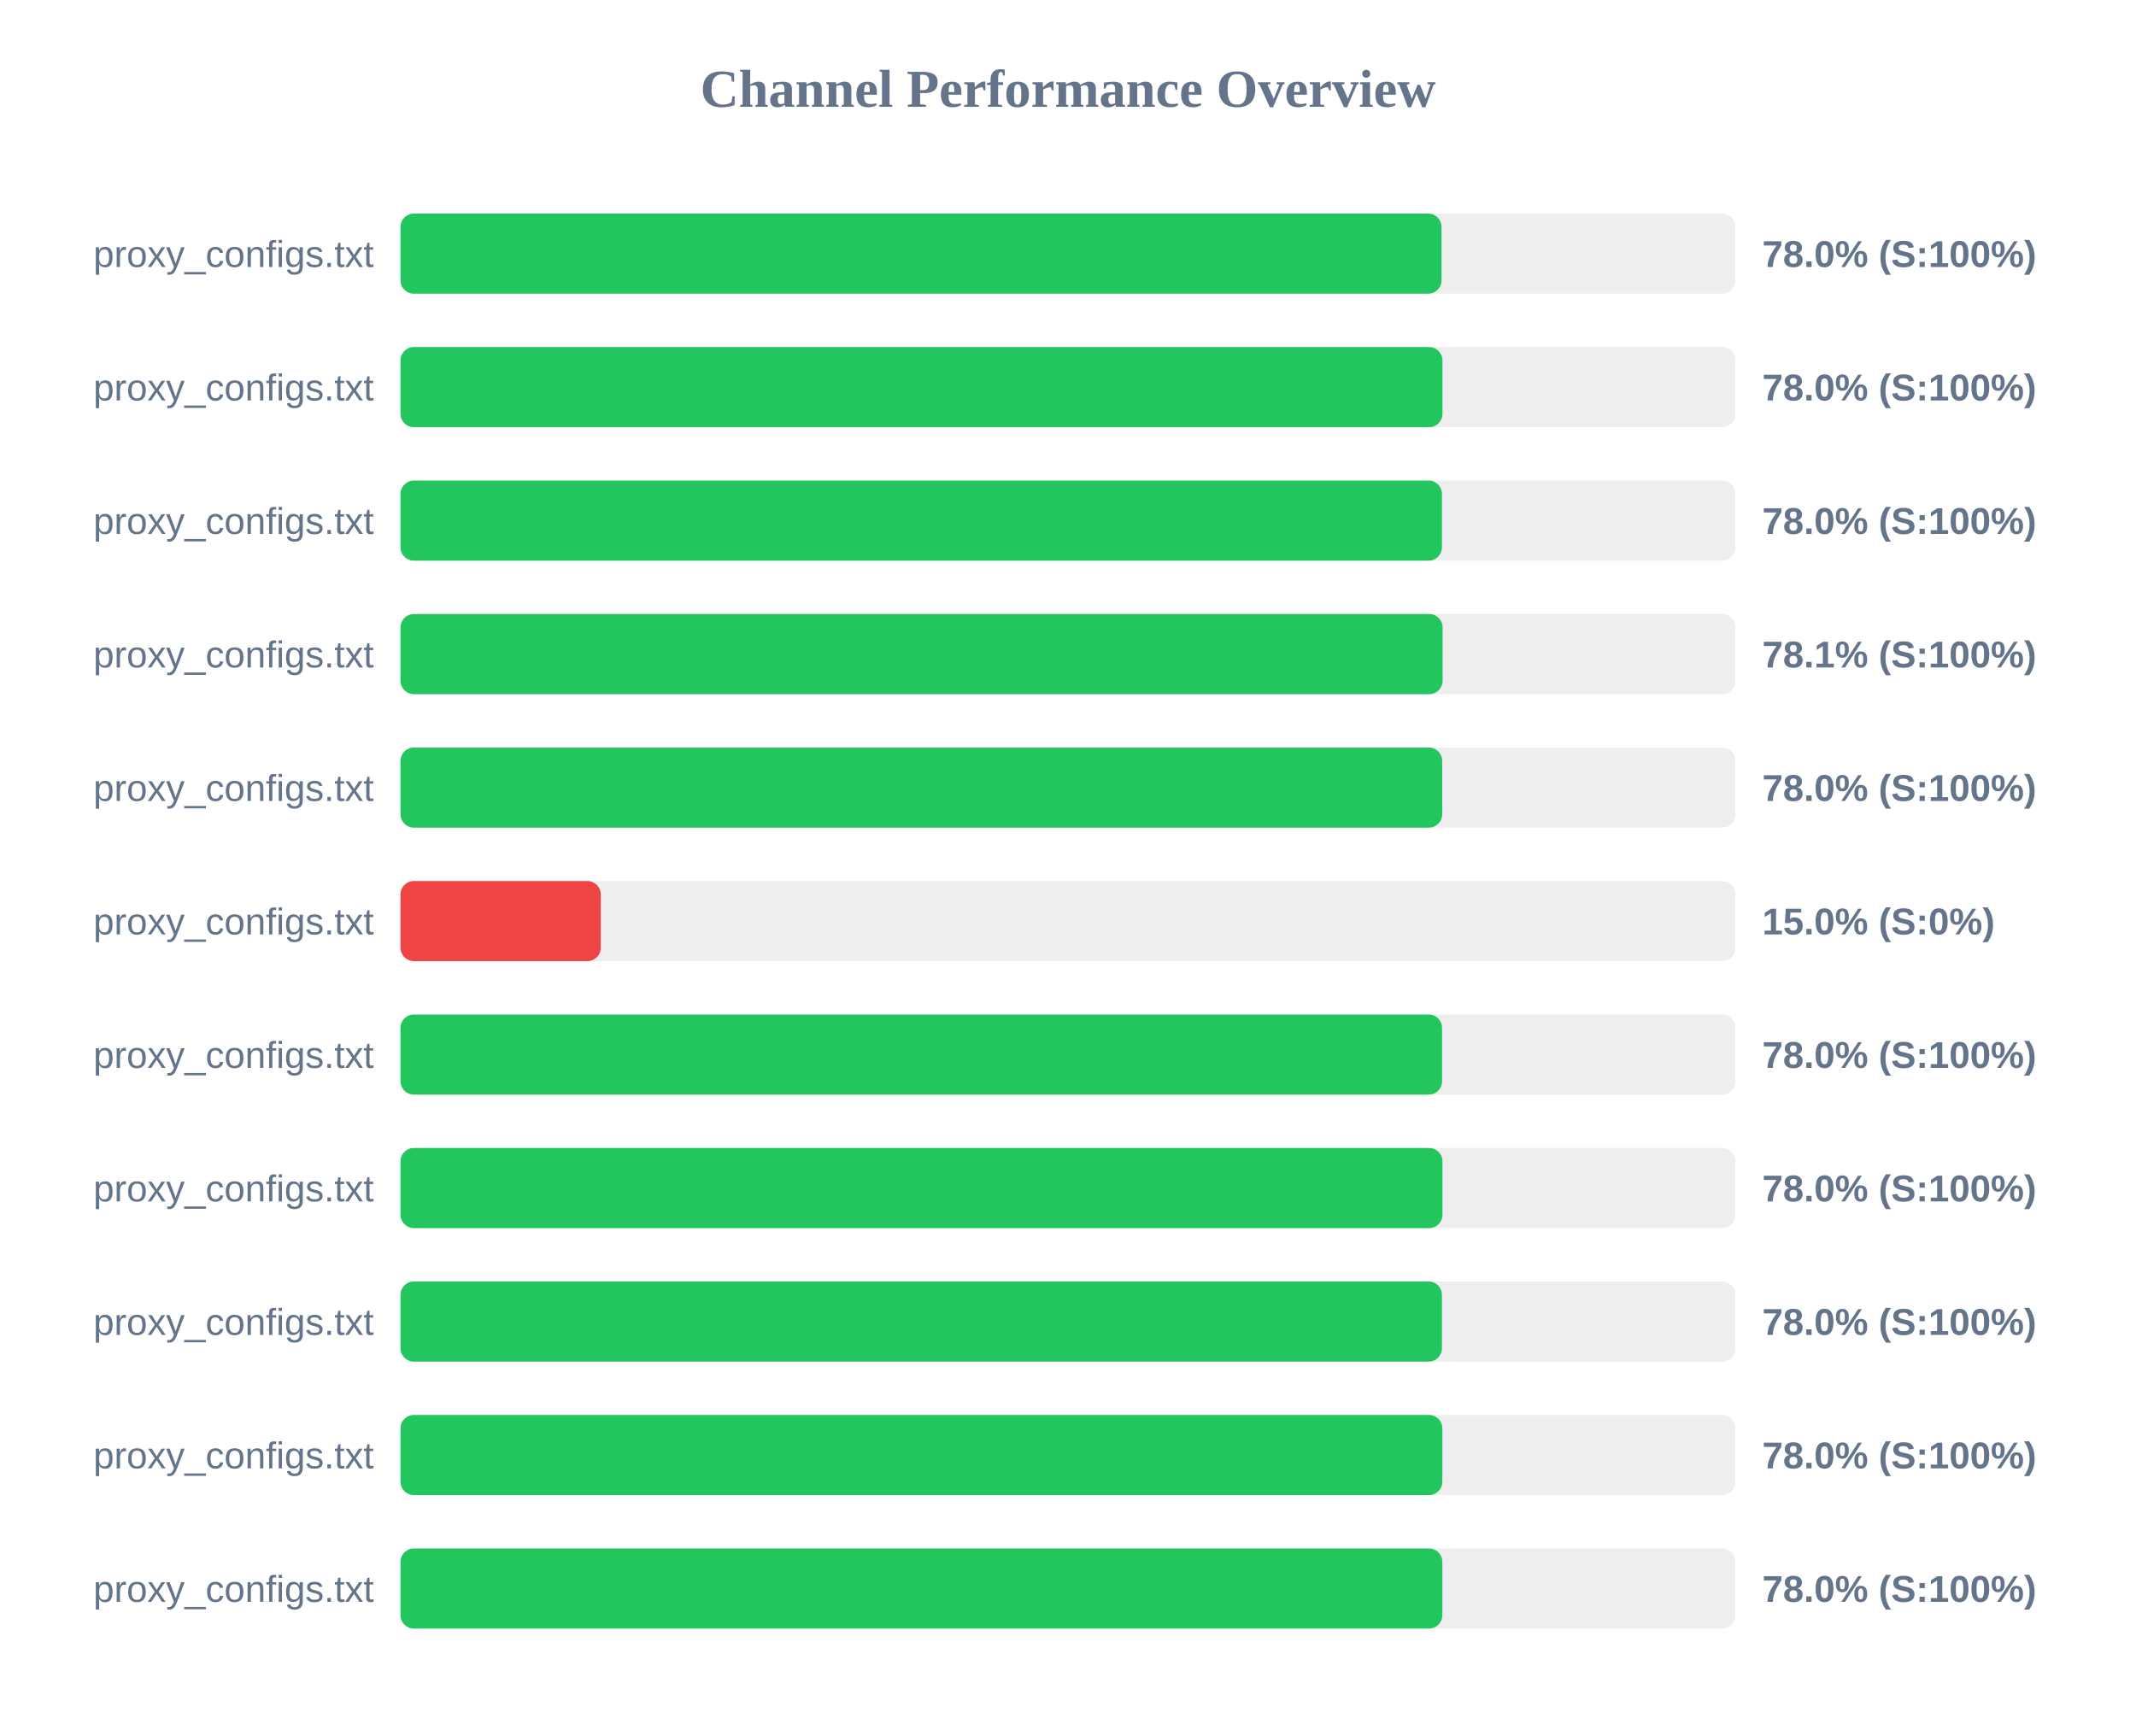
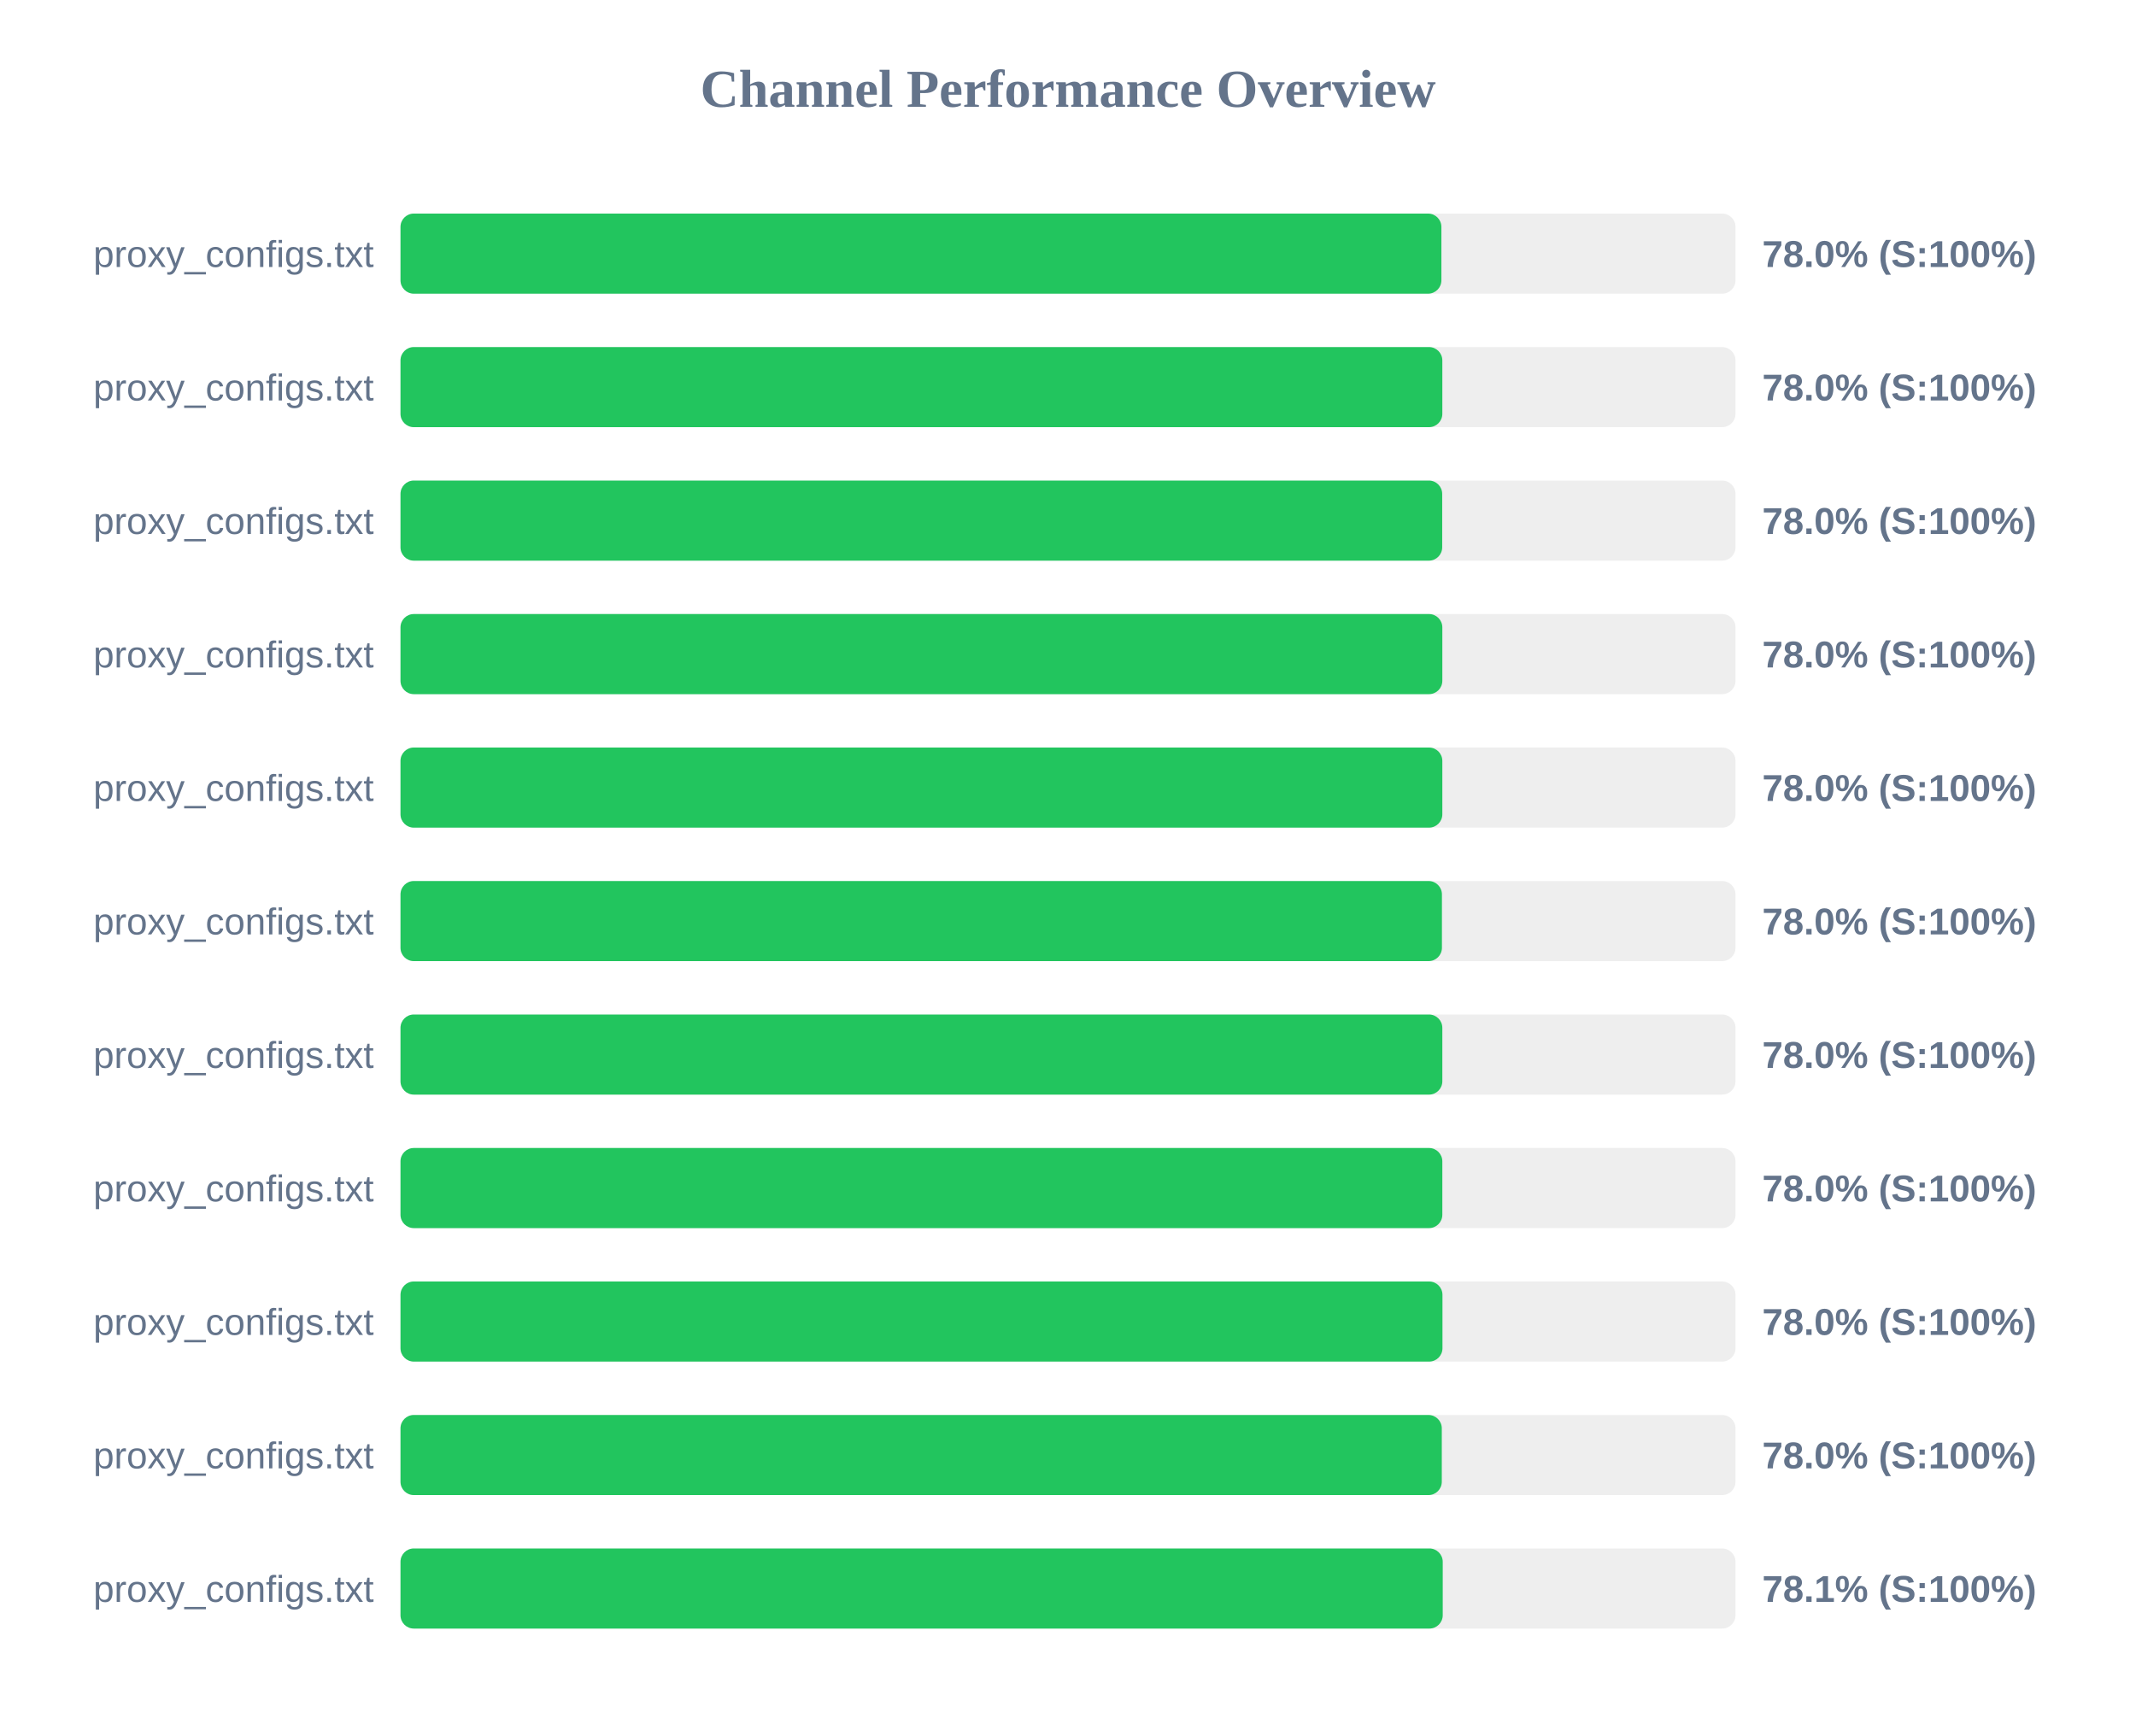
<svg xmlns="http://www.w3.org/2000/svg" width="800" height="650" version="1.1">
  <style>
        .row { font: 14px Arial; fill: #64748b; }
        .score { font: bold 14px Arial; fill: #64748b; }
    </style>
  <text x="400" y="40" text-anchor="middle" font-size="20px" font-weight="bold" fill="#64748b">Channel Performance Overview</text>
  <rect x="150" y="80" width="500" height="30" fill="#eee" rx="5" />
-   <rect x="150" y="80" width="389.9" height="30" fill="#22c55e" rx="5" />
+   <rect x="150" y="80" width="389.85" height="30" fill="#22c55e" rx="5" />
  <text x="140" y="100" text-anchor="end" class="row">proxy_configs.txt</text>
  <text x="660" y="100" text-anchor="start" class="score">78.0% (S:100%)</text>
  <rect x="150" y="130" width="500" height="30" fill="#eee" rx="5" />
-   <rect x="150" y="130" width="390.25" height="30" fill="#22c55e" rx="5" />
+   <rect x="150" y="130" width="390.2" height="30" fill="#22c55e" rx="5" />
  <text x="140" y="150" text-anchor="end" class="row">proxy_configs.txt</text>
  <text x="660" y="150" text-anchor="start" class="score">78.0% (S:100%)</text>
  <rect x="150" y="180" width="500" height="30" fill="#eee" rx="5" />
-   <rect x="150" y="180" width="390.05" height="30" fill="#22c55e" rx="5" />
+   <rect x="150" y="180" width="390.15" height="30" fill="#22c55e" rx="5" />
  <text x="140" y="200" text-anchor="end" class="row">proxy_configs.txt</text>
  <text x="660" y="200" text-anchor="start" class="score">78.0% (S:100%)</text>
  <rect x="150" y="230" width="500" height="30" fill="#eee" rx="5" />
-   <rect x="150" y="230" width="390.3" height="30" fill="#22c55e" rx="5" />
+   <rect x="150" y="230" width="390.2" height="30" fill="#22c55e" rx="5" />
  <text x="140" y="250" text-anchor="end" class="row">proxy_configs.txt</text>
-   <text x="660" y="250" text-anchor="start" class="score">78.1% (S:100%)</text>
+   <text x="660" y="250" text-anchor="start" class="score">78.0% (S:100%)</text>
  <rect x="150" y="280" width="500" height="30" fill="#eee" rx="5" />
-   <rect x="150" y="280" width="390.15" height="30" fill="#22c55e" rx="5" />
+   <rect x="150" y="280" width="390.2" height="30" fill="#22c55e" rx="5" />
  <text x="140" y="300" text-anchor="end" class="row">proxy_configs.txt</text>
  <text x="660" y="300" text-anchor="start" class="score">78.0% (S:100%)</text>
  <rect x="150" y="330" width="500" height="30" fill="#eee" rx="5" />
-   <rect x="150" y="330" width="75.0" height="30" fill="#ef4444" rx="5" />
+   <rect x="150" y="330" width="390.05" height="30" fill="#22c55e" rx="5" />
  <text x="140" y="350" text-anchor="end" class="row">proxy_configs.txt</text>
-   <text x="660" y="350" text-anchor="start" class="score">15.0% (S:0%)</text>
+   <text x="660" y="350" text-anchor="start" class="score">78.0% (S:100%)</text>
  <rect x="150" y="380" width="500" height="30" fill="#eee" rx="5" />
-   <rect x="150" y="380" width="390.1" height="30" fill="#22c55e" rx="5" />
+   <rect x="150" y="380" width="390.2" height="30" fill="#22c55e" rx="5" />
  <text x="140" y="400" text-anchor="end" class="row">proxy_configs.txt</text>
  <text x="660" y="400" text-anchor="start" class="score">78.0% (S:100%)</text>
  <rect x="150" y="430" width="500" height="30" fill="#eee" rx="5" />
-   <rect x="150" y="430" width="390.25" height="30" fill="#22c55e" rx="5" />
+   <rect x="150" y="430" width="390.2" height="30" fill="#22c55e" rx="5" />
  <text x="140" y="450" text-anchor="end" class="row">proxy_configs.txt</text>
  <text x="660" y="450" text-anchor="start" class="score">78.0% (S:100%)</text>
  <rect x="150" y="480" width="500" height="30" fill="#eee" rx="5" />
-   <rect x="150" y="480" width="390.05" height="30" fill="#22c55e" rx="5" />
+   <rect x="150" y="480" width="390.25" height="30" fill="#22c55e" rx="5" />
  <text x="140" y="500" text-anchor="end" class="row">proxy_configs.txt</text>
  <text x="660" y="500" text-anchor="start" class="score">78.0% (S:100%)</text>
  <rect x="150" y="530" width="500" height="30" fill="#eee" rx="5" />
-   <rect x="150" y="530" width="390.2" height="30" fill="#22c55e" rx="5" />
+   <rect x="150" y="530" width="390.0" height="30" fill="#22c55e" rx="5" />
  <text x="140" y="550" text-anchor="end" class="row">proxy_configs.txt</text>
  <text x="660" y="550" text-anchor="start" class="score">78.0% (S:100%)</text>
  <rect x="150" y="580" width="500" height="30" fill="#eee" rx="5" />
-   <rect x="150" y="580" width="390.2" height="30" fill="#22c55e" rx="5" />
+   <rect x="150" y="580" width="390.35" height="30" fill="#22c55e" rx="5" />
  <text x="140" y="600" text-anchor="end" class="row">proxy_configs.txt</text>
-   <text x="660" y="600" text-anchor="start" class="score">78.0% (S:100%)</text>
+   <text x="660" y="600" text-anchor="start" class="score">78.1% (S:100%)</text>
</svg>
